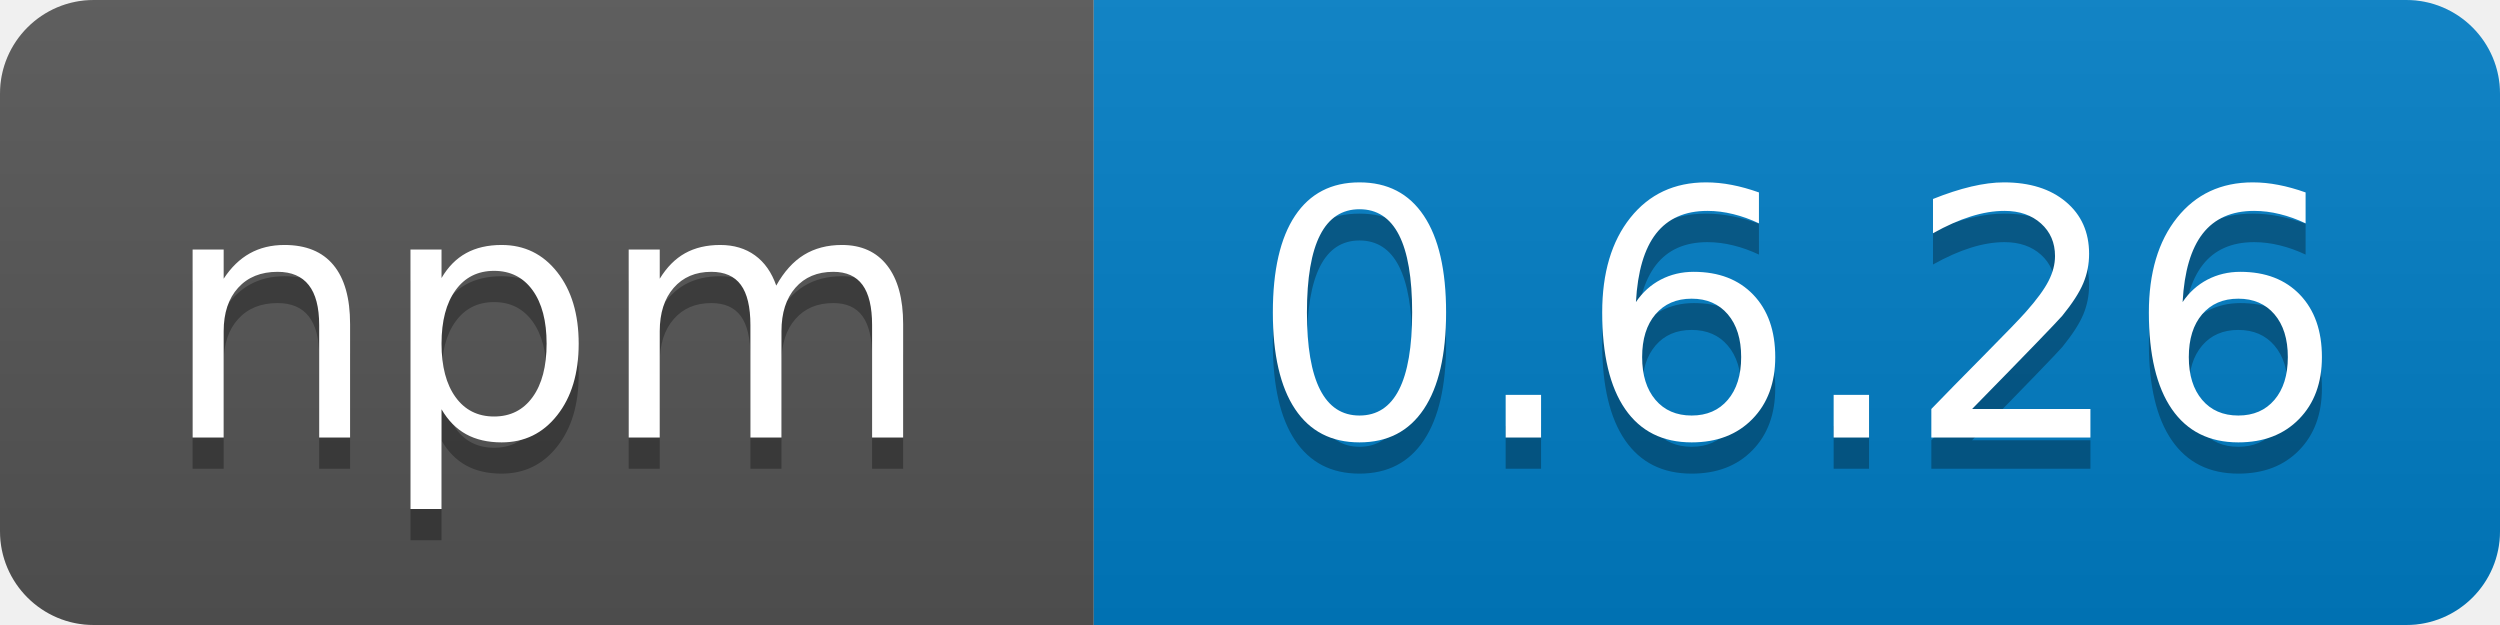
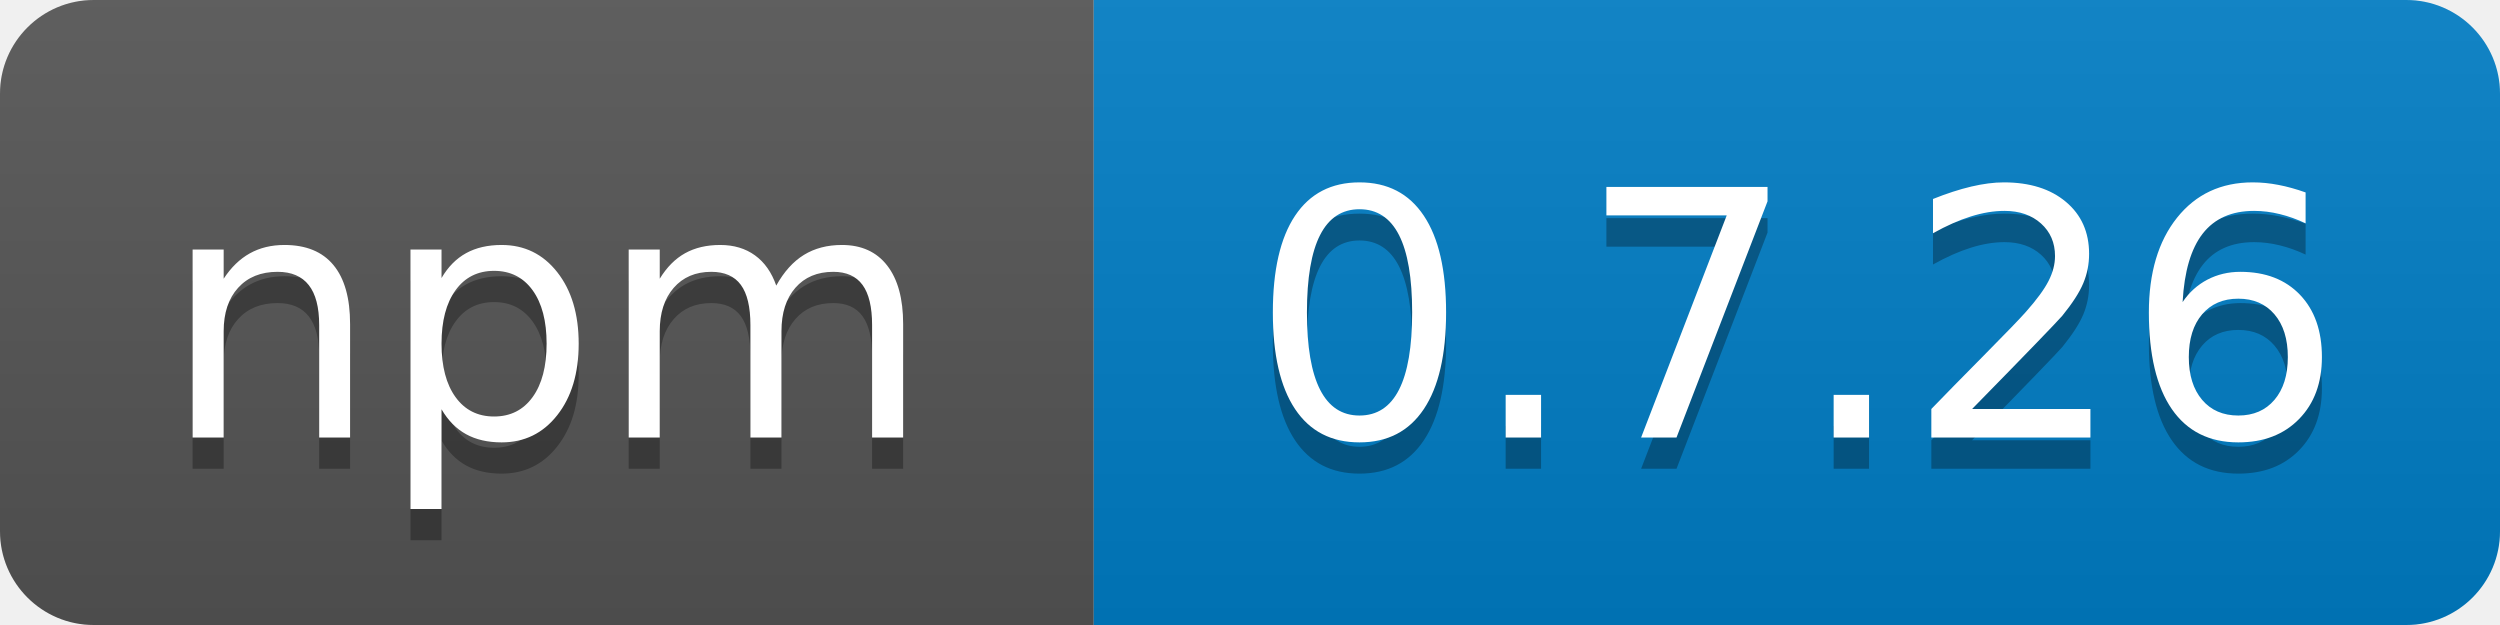
<svg xmlns="http://www.w3.org/2000/svg" width="80" height="20">
  <linearGradient id="b" x2="0" y2="100%">
    <stop offset="0" stop-color="#bbb" stop-opacity=".1" />
    <stop offset="1" stop-opacity=".1" />
  </linearGradient>
  <clipPath id="a">
    <rect width="80" height="20" rx="3" fill="#fff" />
  </clipPath>
  <g clip-path="url(#a)">
    <path fill="#555" d="M0 0h35v20H0z" />
    <path fill="#007ec6" d="M35 0h45v20H35z" />
    <path fill="url(#b)" d="M0 0h80v20H0z" />
  </g>
  <g fill="#fff" text-anchor="middle" font-family="DejaVu Sans,Verdana,Geneva,sans-serif" font-size="110">
    <text x="175" y="150" fill="#010101" fill-opacity=".3" transform="scale(.1)" textLength="250">npm</text>
    <text x="175" y="140" transform="scale(.1)" textLength="250">npm</text>
-     <text x="575" y="150" fill="#010101" fill-opacity=".3" transform="scale(.1)" textLength="360">0.6.26</text>
-     <text x="575" y="140" transform="scale(.1)" textLength="360">0.6.26</text>
+     <text x="575" y="150" fill="#010101" fill-opacity=".3" transform="scale(.1)" textLength="360">0.7.26</text>
+     <text x="575" y="140" transform="scale(.1)" textLength="360">0.7.26</text>
  </g>
</svg>
